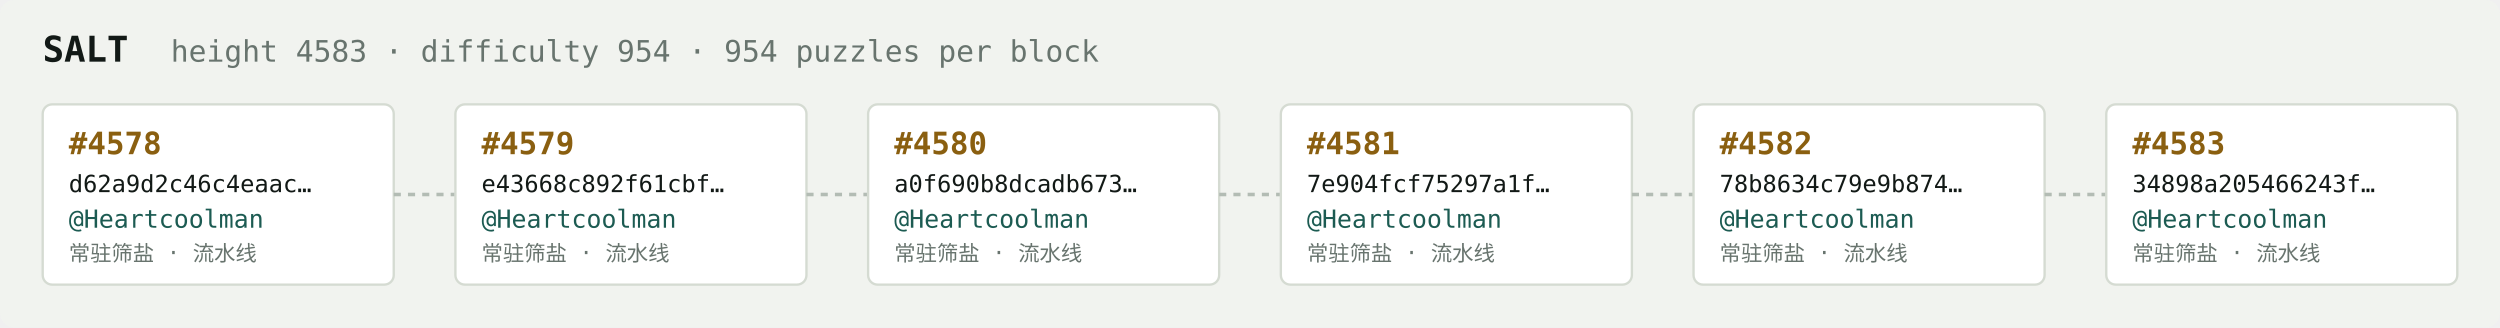
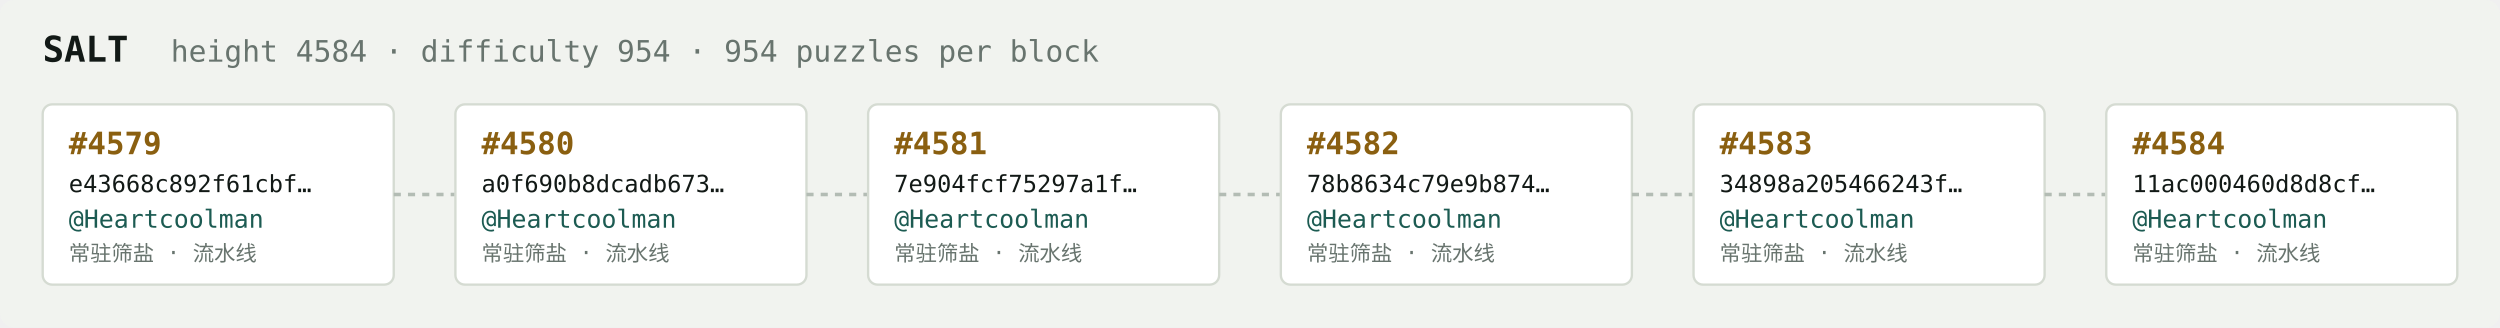
<svg xmlns="http://www.w3.org/2000/svg" width="1054" height="138" viewBox="0 0 1054 138" font-family="ui-monospace,SFMono-Regular,Menlo,monospace">
  <rect fill="#f1f3ef" width="1054" height="138" rx="6" />
  <text x="18" y="26" fill="#121916" font-size="15" font-weight="700">SALT</text>
-   <text x="72" y="26" fill="#68746e" font-size="12.5">height 4583 · difficulty 954 · 954 puzzles per block</text>
+   <text x="72" y="26" fill="#68746e" font-size="12.5">height 4584 · difficulty 954 · 954 puzzles per block</text>
  <rect x="18" y="44" width="148" height="76" rx="4" fill="#ffffff" stroke="#d5dbd2" stroke-width="1" />
-   <text x="29" y="65" fill="#8a5f10" font-size="13" font-weight="700">#4578</text>
-   <text x="29" y="81" fill="#121916" font-size="10">d62a9d2c46c4eaac…</text>
+   <text x="29" y="65" fill="#8a5f10" font-size="13" font-weight="700">#4579</text>
+   <text x="29" y="81" fill="#121916" font-size="10">e43668c892f61cbf…</text>
  <text x="29" y="96" fill="#1c5b52" font-size="10.5">@Heartcoolman</text>
  <text x="29" y="110" fill="#68746e" font-size="9">常驻筛盐 · 流水线</text>
  <line x1="166" y1="82.0" x2="192" y2="82.0" stroke="#b3bcb4" stroke-width="1.5" stroke-dasharray="3 3" />
  <rect x="192" y="44" width="148" height="76" rx="4" fill="#ffffff" stroke="#d5dbd2" stroke-width="1" />
-   <text x="203" y="65" fill="#8a5f10" font-size="13" font-weight="700">#4579</text>
-   <text x="203" y="81" fill="#121916" font-size="10">e43668c892f61cbf…</text>
+   <text x="203" y="65" fill="#8a5f10" font-size="13" font-weight="700">#4580</text>
+   <text x="203" y="81" fill="#121916" font-size="10">a0f690b8dcadb673…</text>
  <text x="203" y="96" fill="#1c5b52" font-size="10.5">@Heartcoolman</text>
  <text x="203" y="110" fill="#68746e" font-size="9">常驻筛盐 · 流水线</text>
  <line x1="340" y1="82.0" x2="366" y2="82.0" stroke="#b3bcb4" stroke-width="1.5" stroke-dasharray="3 3" />
  <rect x="366" y="44" width="148" height="76" rx="4" fill="#ffffff" stroke="#d5dbd2" stroke-width="1" />
-   <text x="377" y="65" fill="#8a5f10" font-size="13" font-weight="700">#4580</text>
-   <text x="377" y="81" fill="#121916" font-size="10">a0f690b8dcadb673…</text>
+   <text x="377" y="65" fill="#8a5f10" font-size="13" font-weight="700">#4581</text>
+   <text x="377" y="81" fill="#121916" font-size="10">7e904fcf75297a1f…</text>
  <text x="377" y="96" fill="#1c5b52" font-size="10.5">@Heartcoolman</text>
  <text x="377" y="110" fill="#68746e" font-size="9">常驻筛盐 · 流水线</text>
  <line x1="514" y1="82.0" x2="540" y2="82.0" stroke="#b3bcb4" stroke-width="1.5" stroke-dasharray="3 3" />
  <rect x="540" y="44" width="148" height="76" rx="4" fill="#ffffff" stroke="#d5dbd2" stroke-width="1" />
-   <text x="551" y="65" fill="#8a5f10" font-size="13" font-weight="700">#4581</text>
-   <text x="551" y="81" fill="#121916" font-size="10">7e904fcf75297a1f…</text>
+   <text x="551" y="65" fill="#8a5f10" font-size="13" font-weight="700">#4582</text>
+   <text x="551" y="81" fill="#121916" font-size="10">78b8634c79e9b874…</text>
  <text x="551" y="96" fill="#1c5b52" font-size="10.5">@Heartcoolman</text>
  <text x="551" y="110" fill="#68746e" font-size="9">常驻筛盐 · 流水线</text>
  <line x1="688" y1="82.0" x2="714" y2="82.0" stroke="#b3bcb4" stroke-width="1.5" stroke-dasharray="3 3" />
  <rect x="714" y="44" width="148" height="76" rx="4" fill="#ffffff" stroke="#d5dbd2" stroke-width="1" />
-   <text x="725" y="65" fill="#8a5f10" font-size="13" font-weight="700">#4582</text>
-   <text x="725" y="81" fill="#121916" font-size="10">78b8634c79e9b874…</text>
+   <text x="725" y="65" fill="#8a5f10" font-size="13" font-weight="700">#4583</text>
+   <text x="725" y="81" fill="#121916" font-size="10">34898a205466243f…</text>
  <text x="725" y="96" fill="#1c5b52" font-size="10.5">@Heartcoolman</text>
  <text x="725" y="110" fill="#68746e" font-size="9">常驻筛盐 · 流水线</text>
  <line x1="862" y1="82.0" x2="888" y2="82.0" stroke="#b3bcb4" stroke-width="1.5" stroke-dasharray="3 3" />
  <rect x="888" y="44" width="148" height="76" rx="4" fill="#ffffff" stroke="#d5dbd2" stroke-width="1" />
-   <text x="899" y="65" fill="#8a5f10" font-size="13" font-weight="700">#4583</text>
-   <text x="899" y="81" fill="#121916" font-size="10">34898a205466243f…</text>
+   <text x="899" y="65" fill="#8a5f10" font-size="13" font-weight="700">#4584</text>
+   <text x="899" y="81" fill="#121916" font-size="10">11ac000460d8d8cf…</text>
  <text x="899" y="96" fill="#1c5b52" font-size="10.5">@Heartcoolman</text>
  <text x="899" y="110" fill="#68746e" font-size="9">常驻筛盐 · 流水线</text>
</svg>
